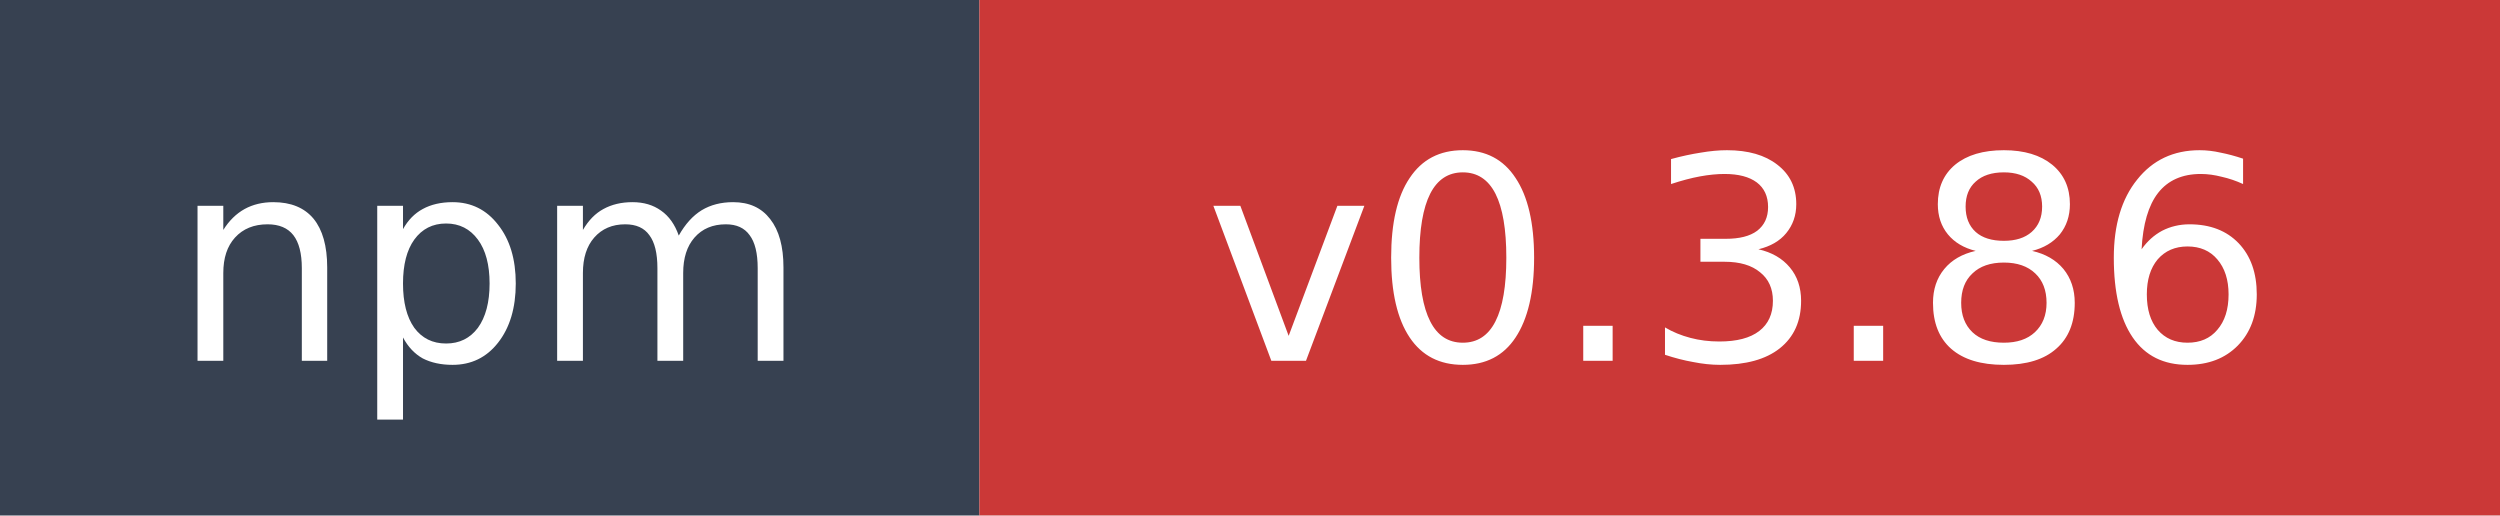
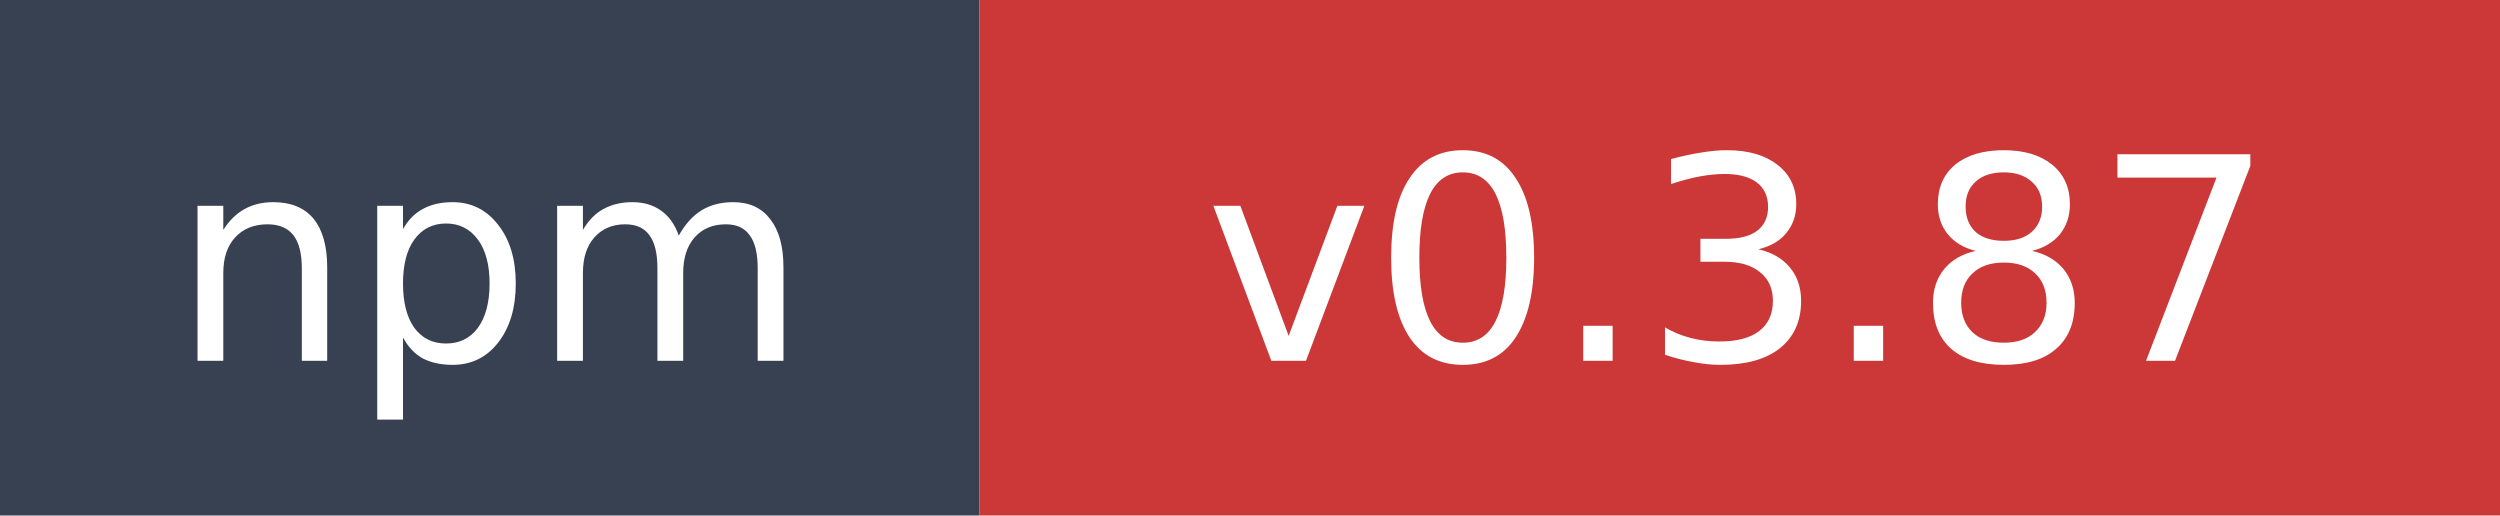
- <svg xmlns="http://www.w3.org/2000/svg" width="97" height="20" role="img" aria-label="npm: v0.3.86">
+ <svg xmlns="http://www.w3.org/2000/svg" width="97" height="20" role="img" aria-label="npm: v0.3.87">
  <rect width="38" height="20" fill="#374151" />
  <rect x="38" width="59" height="20" fill="#cb3837" />
  <text x="19" y="14" fill="#ffffff" font-family="Verdana,Geneva,DejaVu Sans,sans-serif" font-size="11" text-anchor="middle">npm</text>
-   <text x="67.5" y="14" fill="#ffffff" font-family="Verdana,Geneva,DejaVu Sans,sans-serif" font-size="11" text-anchor="middle">v0.3.86</text>
+   <text x="67.5" y="14" fill="#ffffff" font-family="Verdana,Geneva,DejaVu Sans,sans-serif" font-size="11" text-anchor="middle">v0.3.87</text>
</svg>
